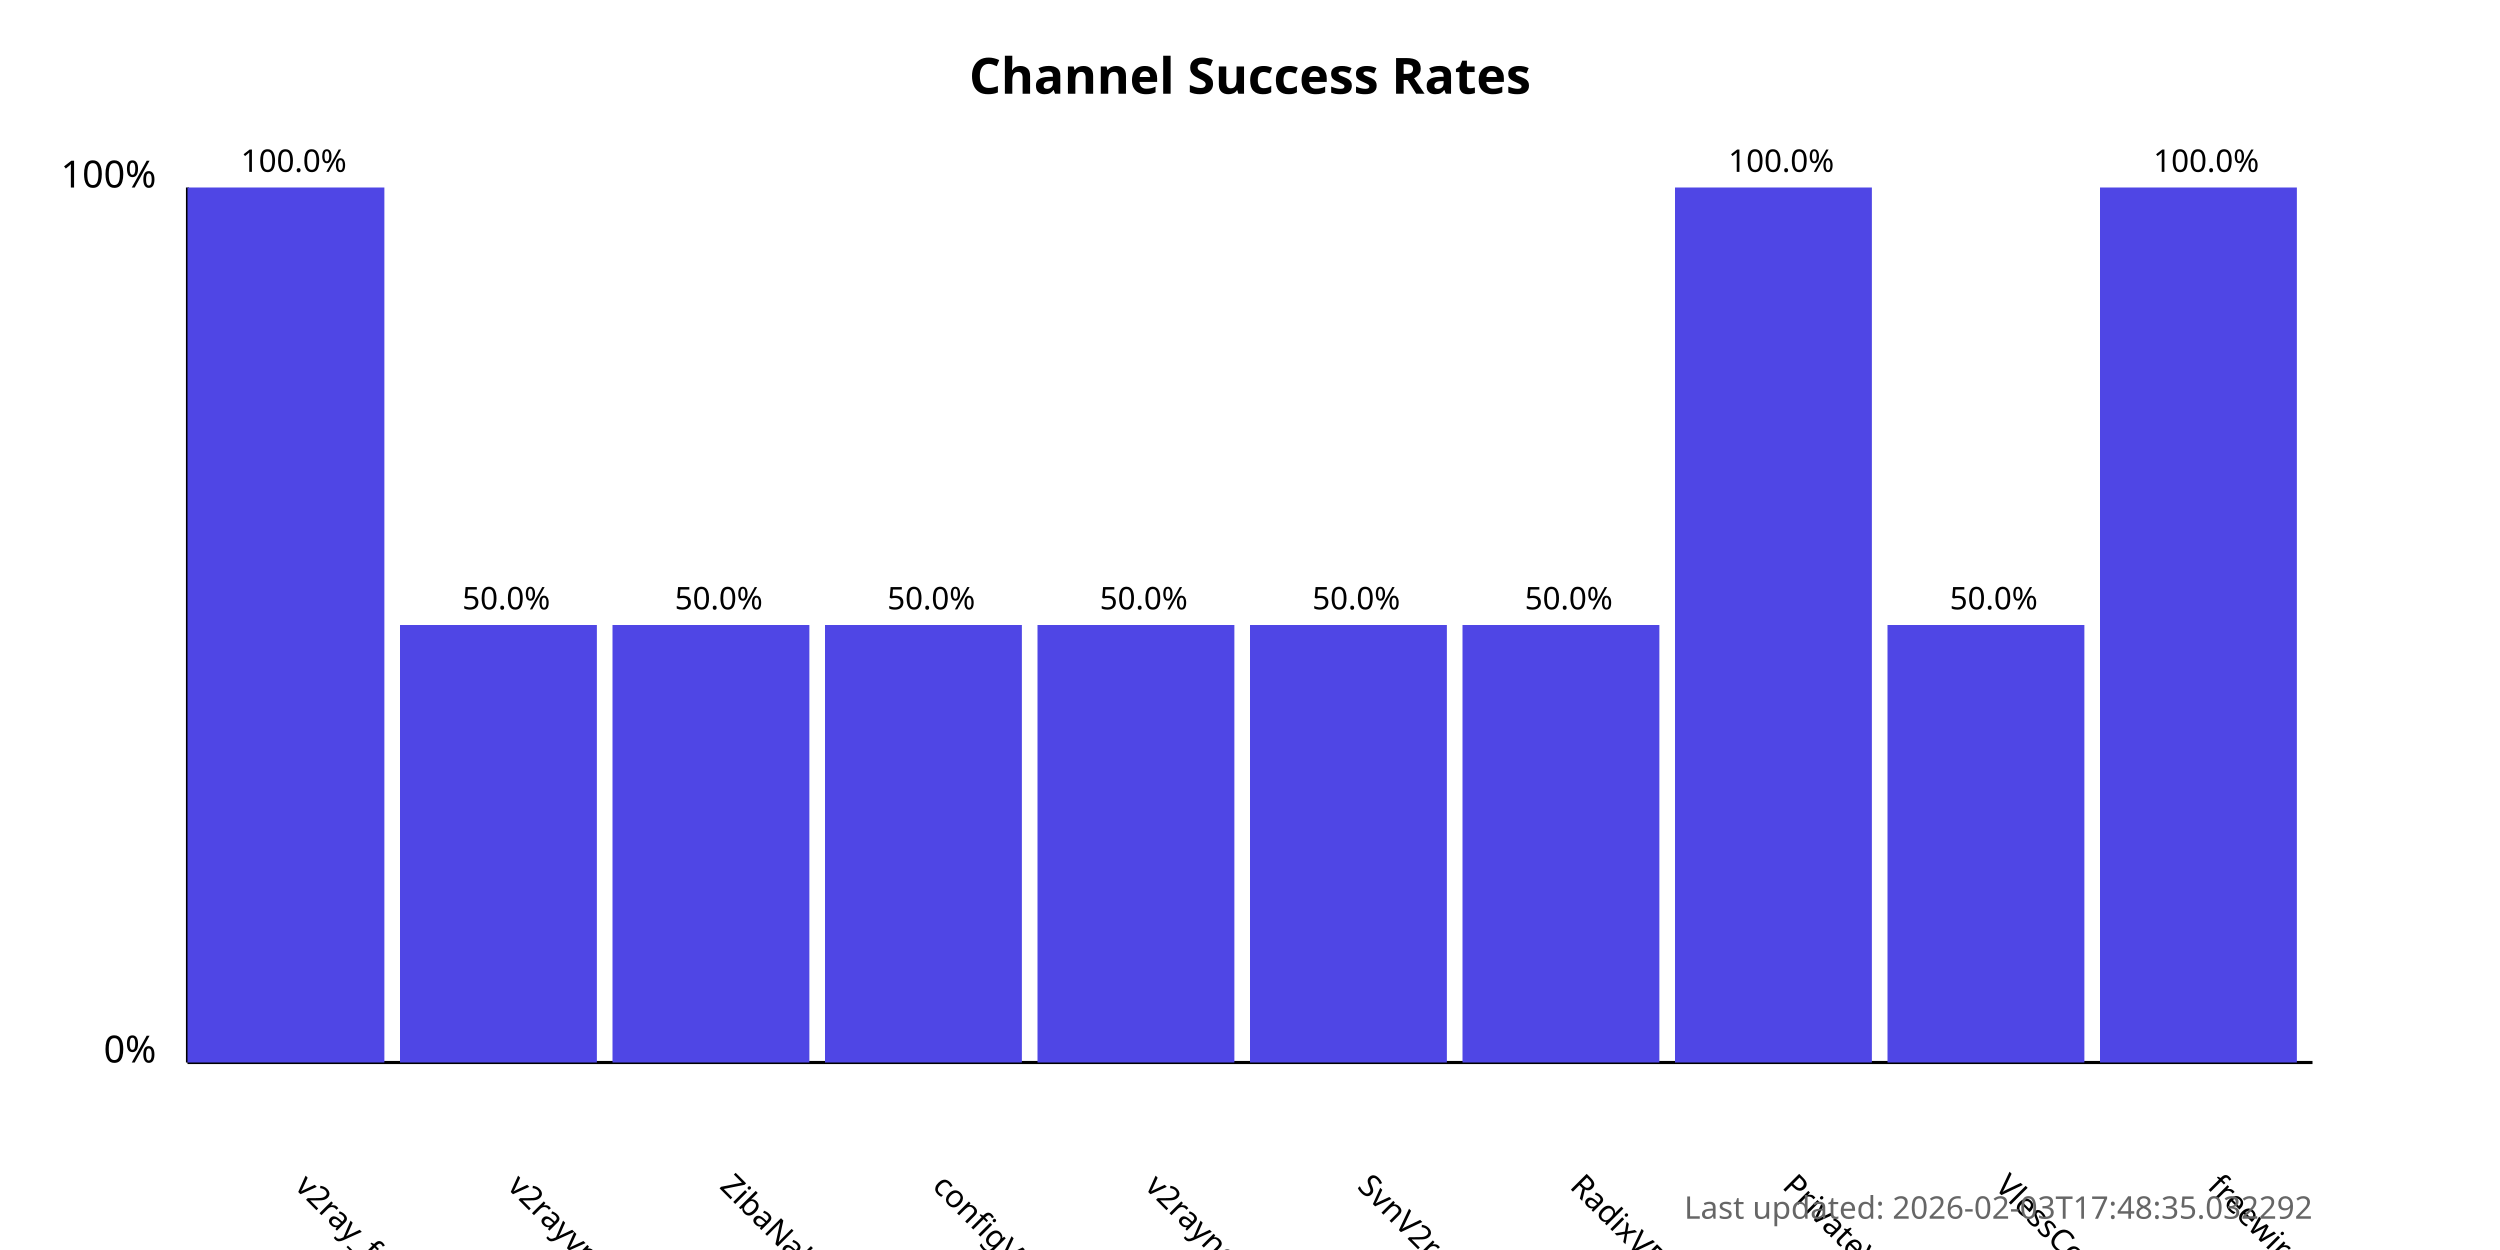
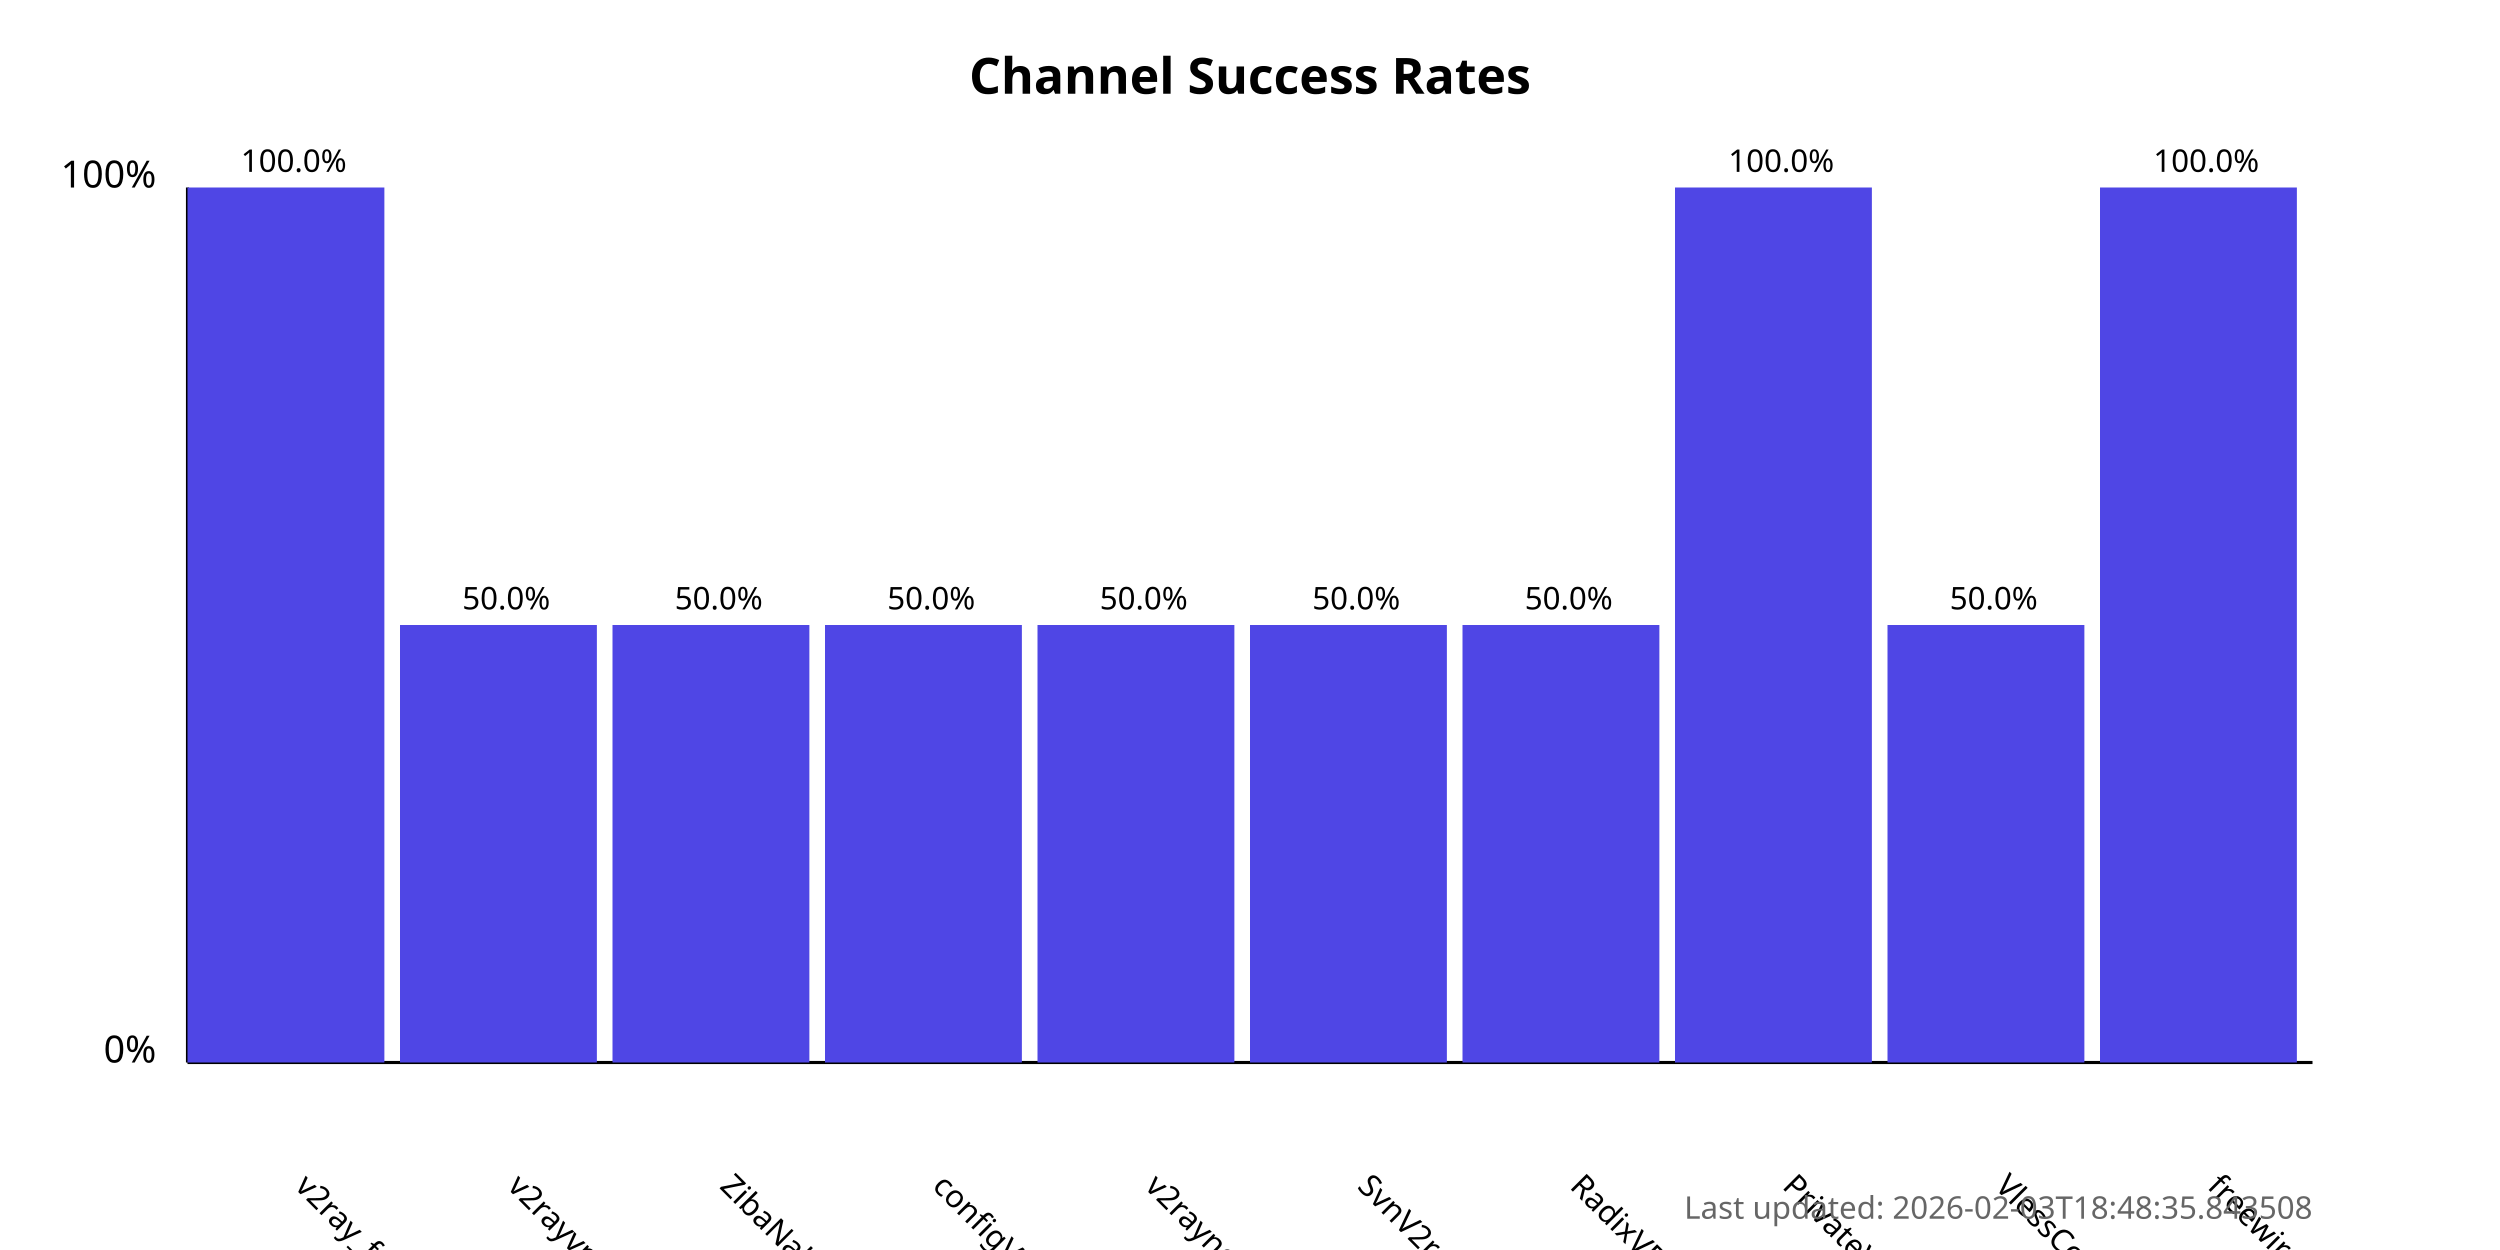
<svg xmlns="http://www.w3.org/2000/svg" width="800" height="400">
  <style>
            .chart-title { font: bold 16px sans-serif; }
            .axis-label { font: 12px sans-serif; }
            .tick-label { font: 10px sans-serif; }
            .bar { fill: #4f46e5; }
            .bar:hover { fill: #6366f1; }
            .timestamp { font: 10px sans-serif; fill: #666; }
        </style>
  <text x="400.0" y="30" text-anchor="middle" class="chart-title">
            Channel Success Rates
        </text>
  <line x1="60" y1="340" x2="60" y2="60" stroke="black" stroke-width="1" />
  <line x1="60" y1="340" x2="740" y2="340" stroke="black" stroke-width="1" />
  <text x="50" y="340" text-anchor="end" class="axis-label">0%</text>
  <text x="50" y="60" text-anchor="end" class="axis-label">100%</text>
  <g>
    <rect x="60" y="60.0" width="63.0" height="280.0" class="bar" />
    <text x="94.0" y="380" transform="rotate(45, 94.0, 380)" text-anchor="start" class="tick-label">
                v2ray_free_conf
            </text>
    <text x="94.0" y="55.0" text-anchor="middle" class="tick-label">
                100.0%
            </text>
  </g>
  <g>
    <rect x="128.0" y="200.0" width="63.0" height="140.0" class="bar" />
    <text x="162.0" y="380" transform="rotate(45, 162.0, 380)" text-anchor="start" class="tick-label">
                v2rayvpno
            </text>
    <text x="162.0" y="195.0" text-anchor="middle" class="tick-label">
                50.0%
            </text>
  </g>
  <g>
    <rect x="196.0" y="200.0" width="63.0" height="140.0" class="bar" />
    <text x="230.0" y="380" transform="rotate(45, 230.0, 380)" text-anchor="start" class="tick-label">
                ZibaNabz
            </text>
    <text x="230.0" y="195.0" text-anchor="middle" class="tick-label">
                50.0%
            </text>
  </g>
  <g>
    <rect x="264.0" y="200.0" width="63.0" height="140.0" class="bar" />
    <text x="298.0" y="380" transform="rotate(45, 298.0, 380)" text-anchor="start" class="tick-label">
                configV2rayForFree
            </text>
    <text x="298.0" y="195.0" text-anchor="middle" class="tick-label">
                50.0%
            </text>
  </g>
  <g>
    <rect x="332.0" y="200.0" width="63.0" height="140.0" class="bar" />
    <text x="366.0" y="380" transform="rotate(45, 366.0, 380)" text-anchor="start" class="tick-label">
                v2rayngvpn
            </text>
    <text x="366.0" y="195.0" text-anchor="middle" class="tick-label">
                50.0%
            </text>
  </g>
  <g>
    <rect x="400.0" y="200.0" width="63.0" height="140.0" class="bar" />
    <text x="434.0" y="380" transform="rotate(45, 434.0, 380)" text-anchor="start" class="tick-label">
                SvnV2ray
            </text>
    <text x="434.0" y="195.0" text-anchor="middle" class="tick-label">
                50.0%
            </text>
  </g>
  <g>
    <rect x="468.0" y="200.0" width="63.0" height="140.0" class="bar" />
    <text x="502.0" y="380" transform="rotate(45, 502.0, 380)" text-anchor="start" class="tick-label">
                RadixVPN
            </text>
    <text x="502.0" y="195.0" text-anchor="middle" class="tick-label">
                50.0%
            </text>
  </g>
  <g>
    <rect x="536.0" y="60.0" width="63.0" height="280.0" class="bar" />
    <text x="570.0" y="380" transform="rotate(45, 570.0, 380)" text-anchor="start" class="tick-label">
                PrivateVPNs
            </text>
    <text x="570.0" y="55.0" text-anchor="middle" class="tick-label">
                100.0%
            </text>
  </g>
  <g>
    <rect x="604.0" y="200.0" width="63.0" height="140.0" class="bar" />
    <text x="638.0" y="380" transform="rotate(45, 638.0, 380)" text-anchor="start" class="tick-label">
                VlessConfig
            </text>
    <text x="638.0" y="195.0" text-anchor="middle" class="tick-label">
                50.0%
            </text>
  </g>
  <g>
    <rect x="672.0" y="60.0" width="63.0" height="280.0" class="bar" />
    <text x="706.0" y="380" transform="rotate(45, 706.0, 380)" text-anchor="start" class="tick-label">
                freewireguard
            </text>
    <text x="706.0" y="55.0" text-anchor="middle" class="tick-label">
                100.0%
            </text>
  </g>
  <text x="740" y="390" text-anchor="end" class="timestamp">
-             Last updated: 2026-02-03T17:48:35.032292
+             Last updated: 2026-02-03T18:48:35.843508
        </text>
</svg>
